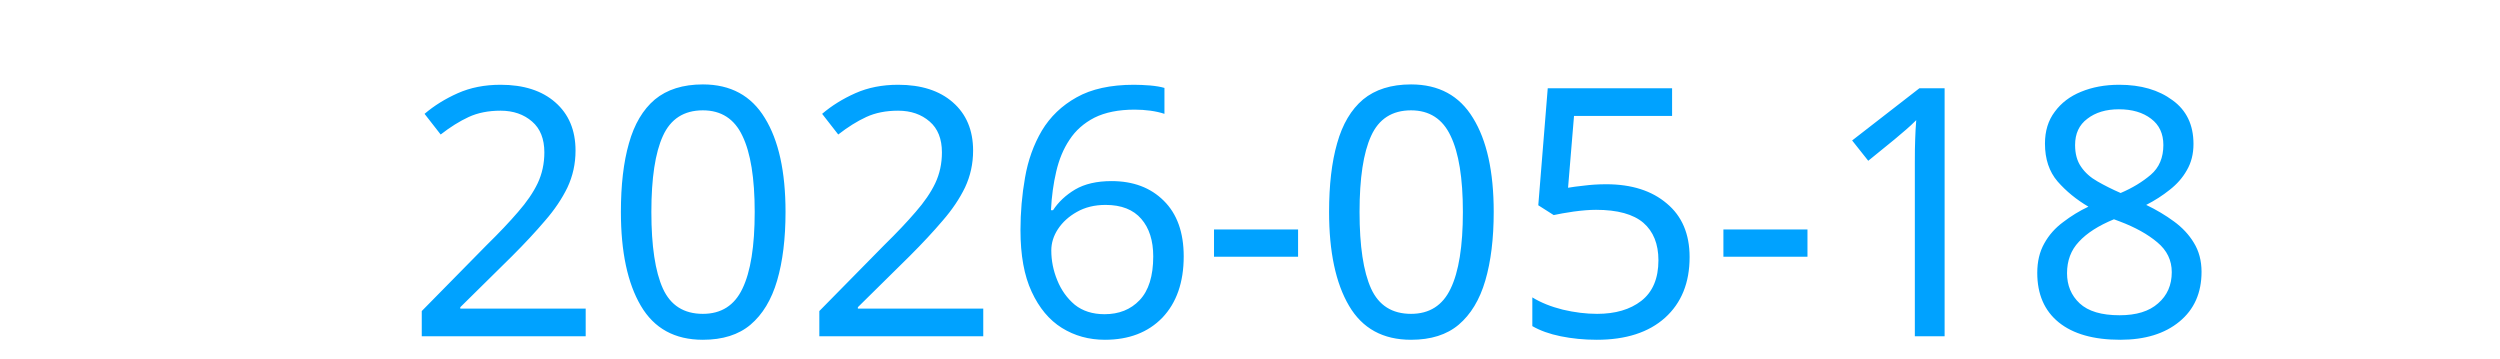
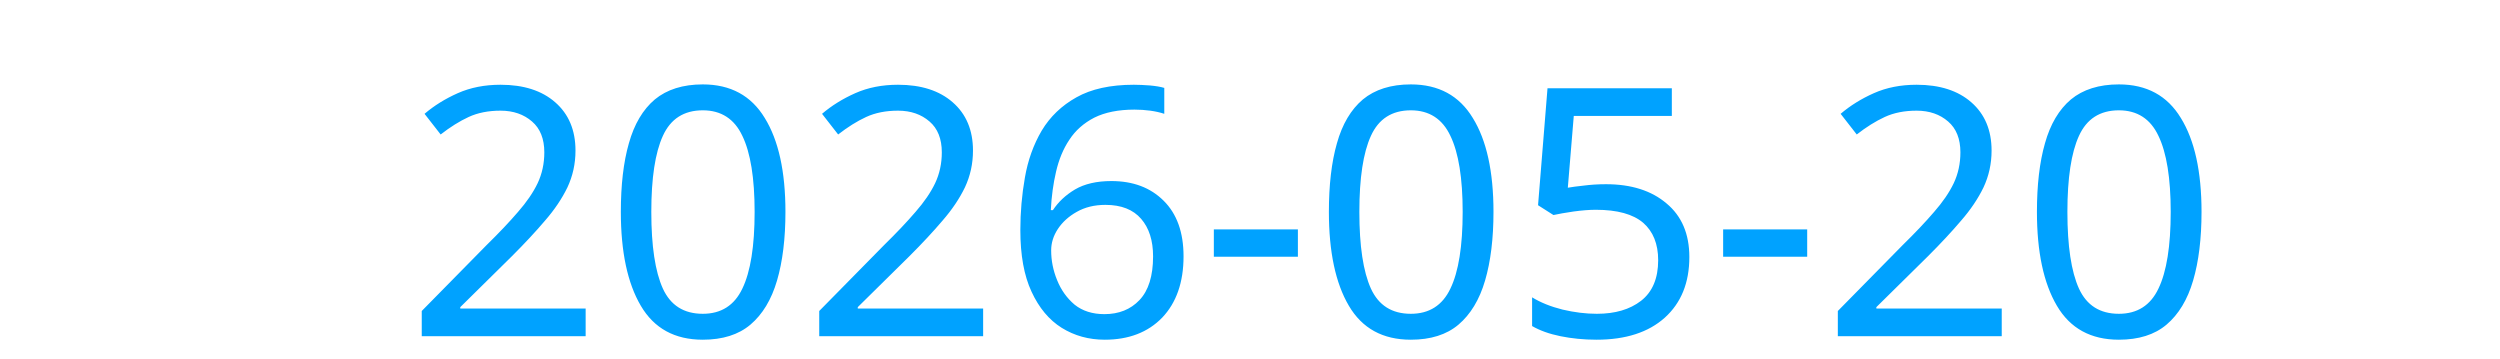
<svg xmlns="http://www.w3.org/2000/svg" height="16">
  <text x="2" y="15" fill="#00a2ff" font-size="15.5" font-family="sans-serif">
-     2026-05-18
+     2026-05-20
  </text>
</svg>
